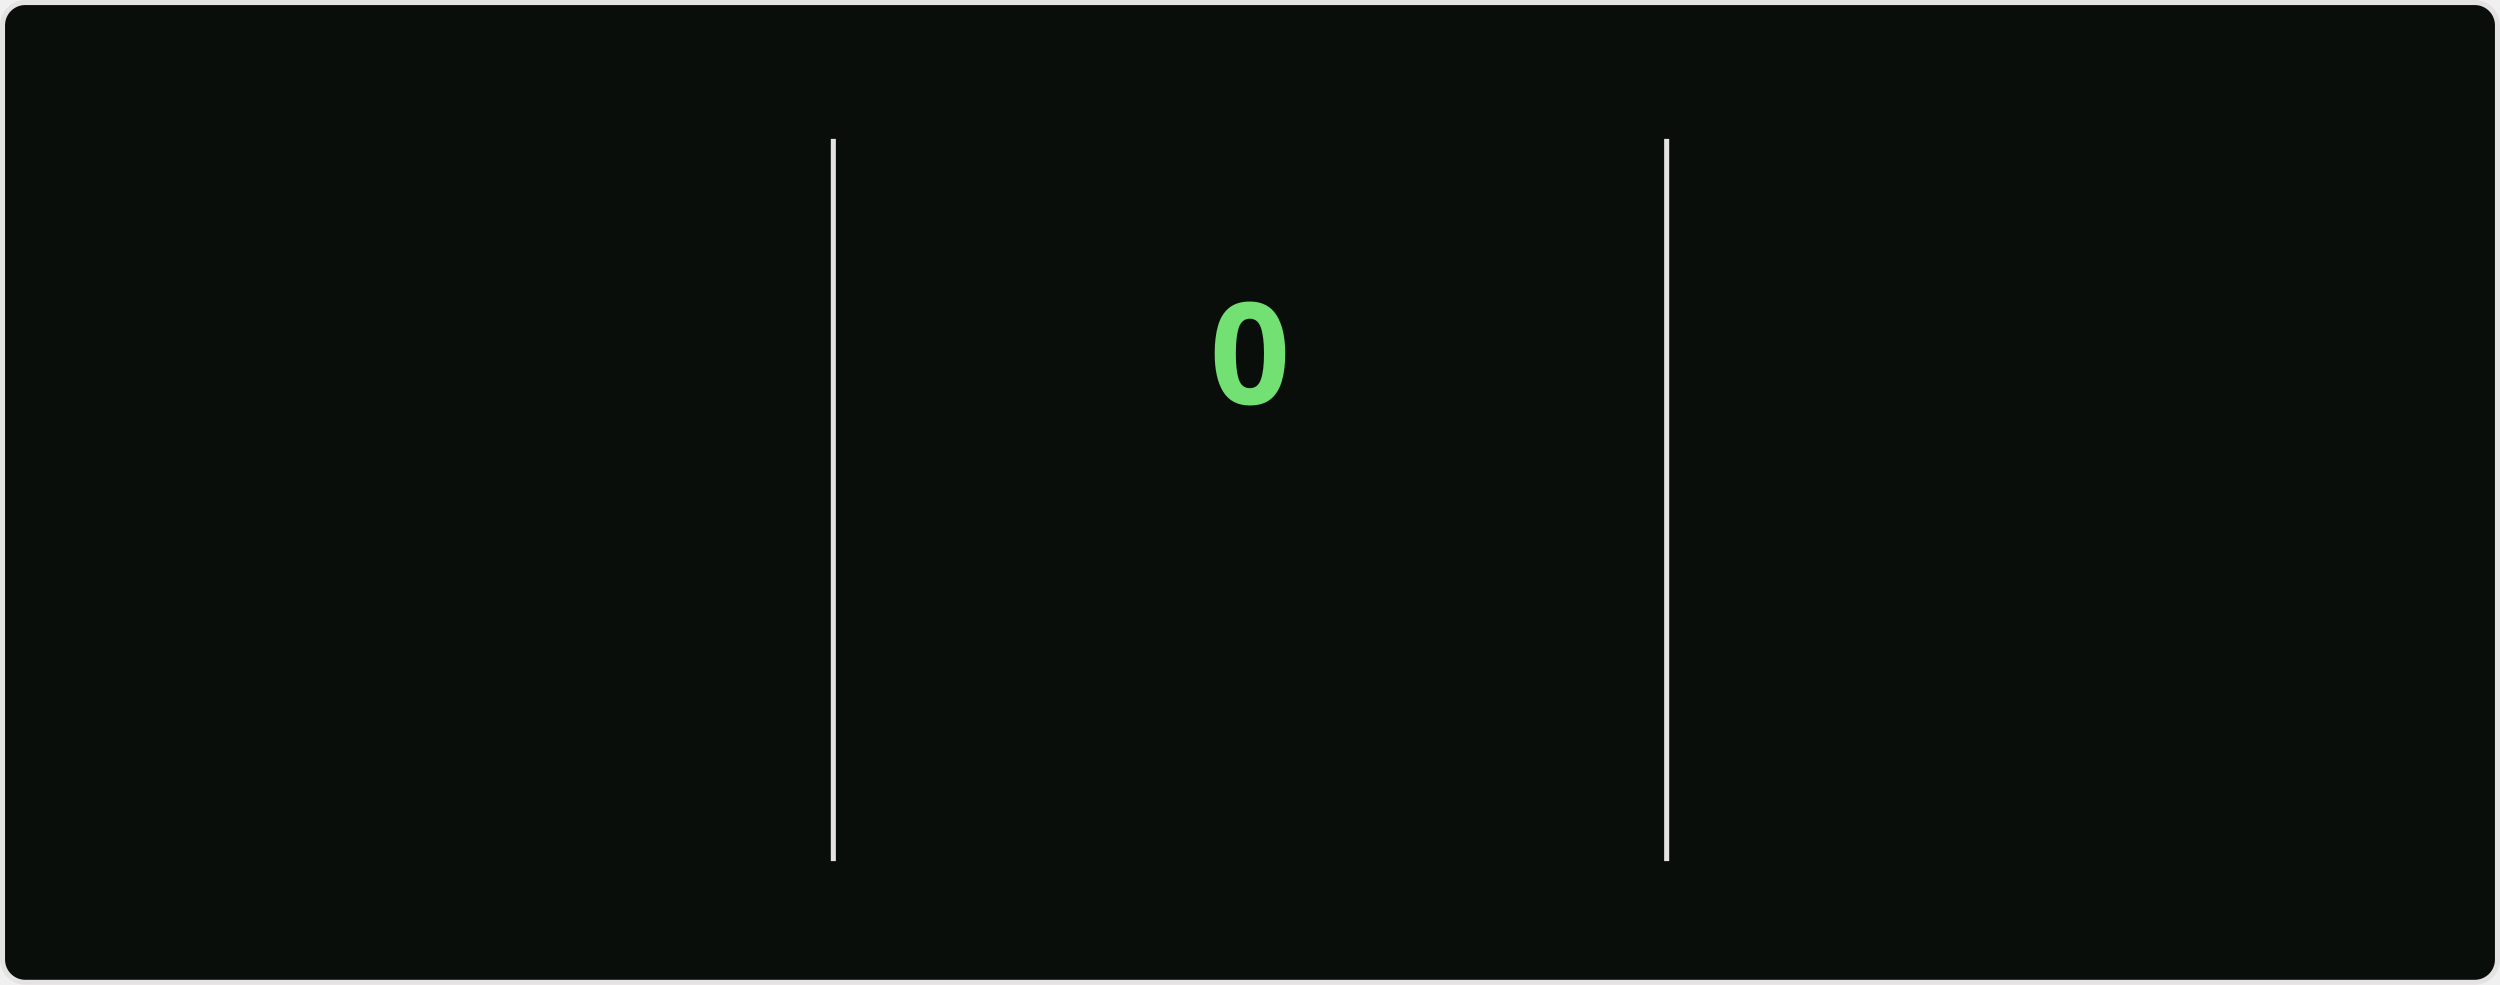
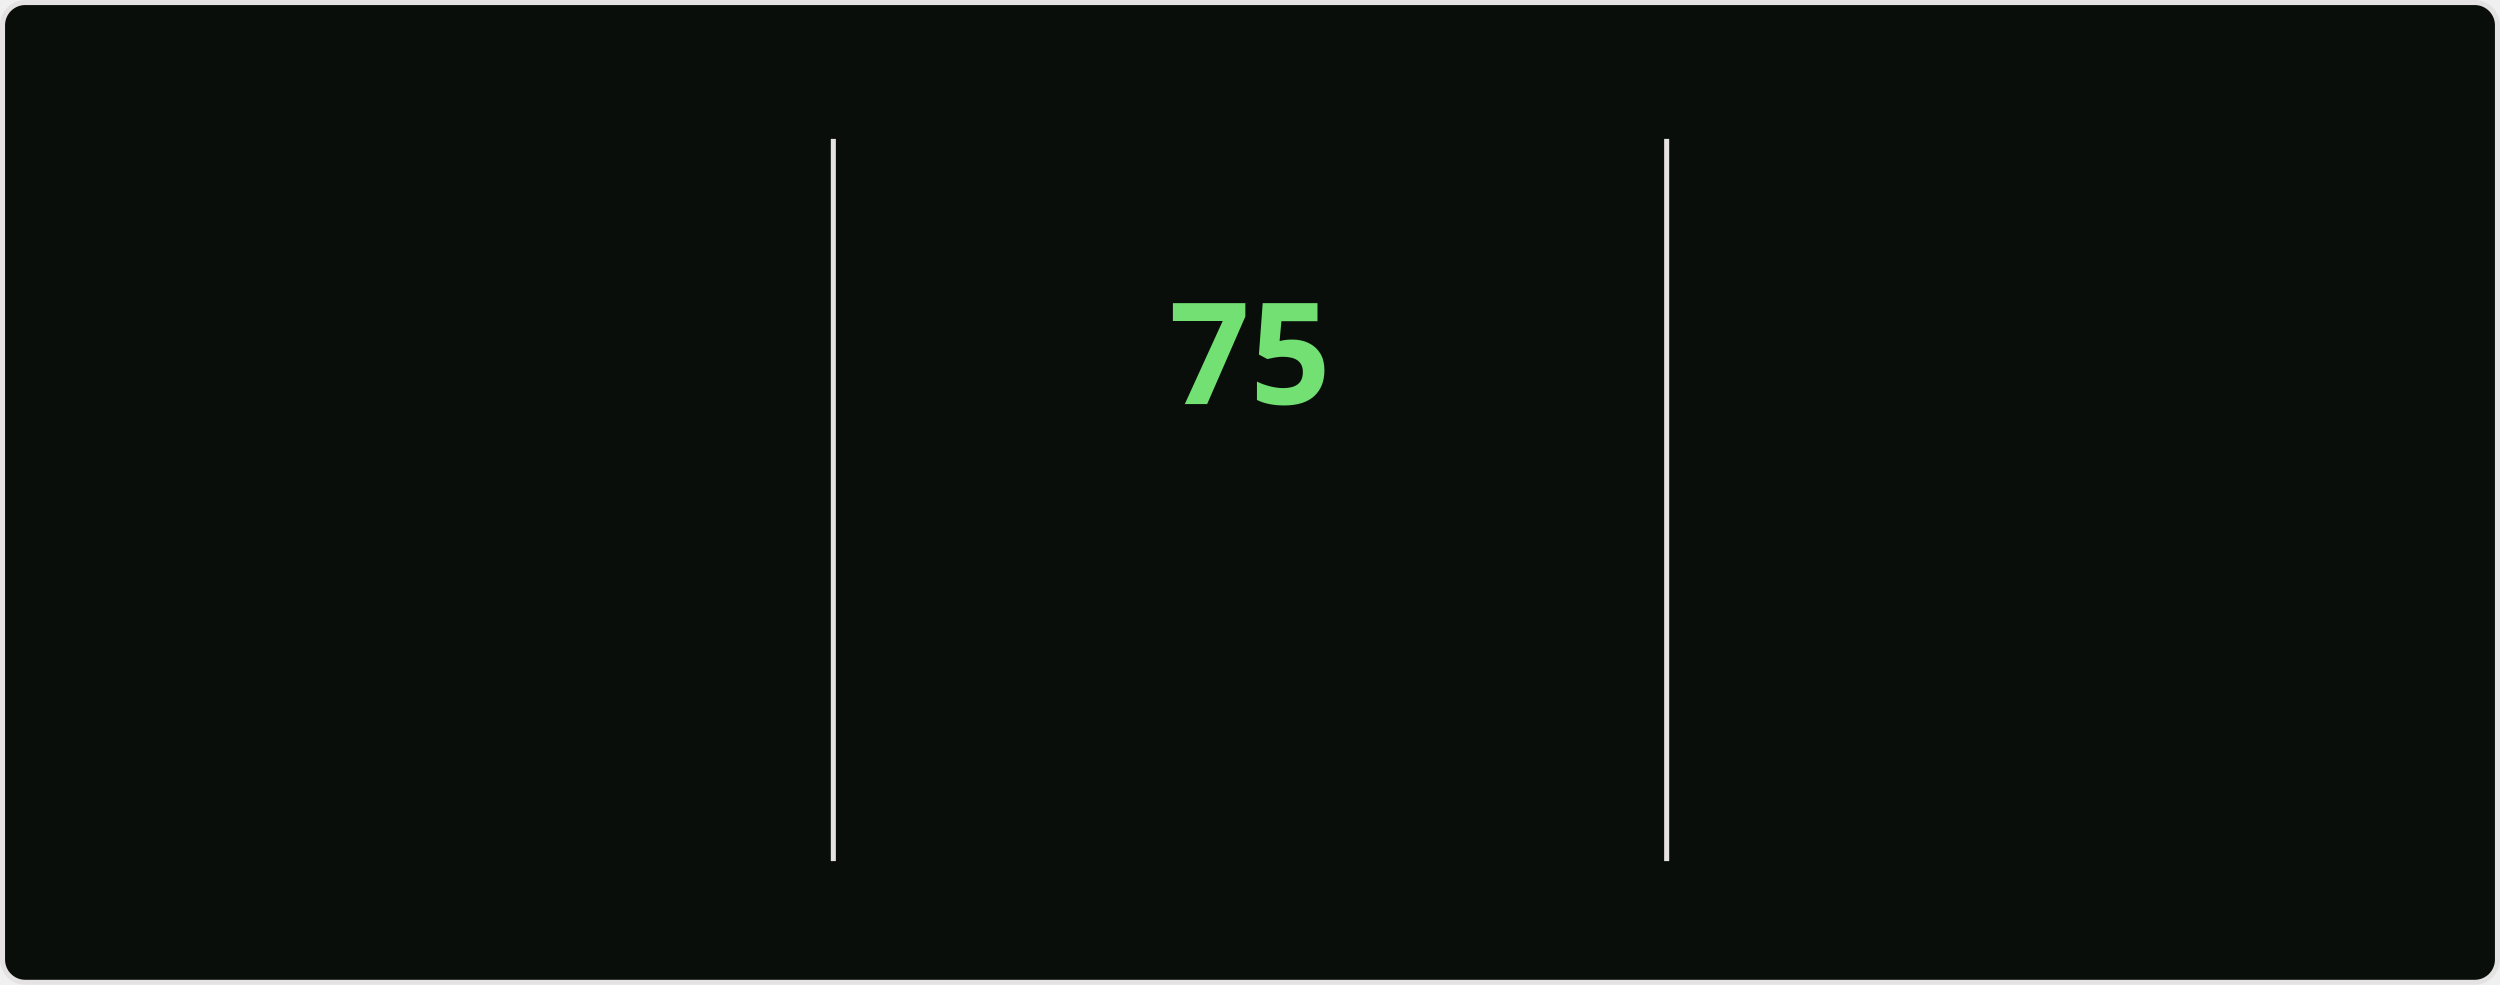
<svg xmlns="http://www.w3.org/2000/svg" style="isolation: isolate" viewBox="0 0 495 195" width="495px" height="195px" direction="ltr">
  <style>
    @keyframes currstreak {
      0% { font-size: 3px; opacity: 0.2; }
      80% { font-size: 34px; opacity: 1; }
      100% { font-size: 28px; opacity: 1; }
    }
    @keyframes fadein {
      0% { opacity: 0; }
      100% { opacity: 1; }
    }
    .big-number {
      font-family: "Segoe UI", Ubuntu, sans-serif;
      font-weight: 700;
      font-size: 28px;
      fill: #bfd5b5;
    }
    .label {
      font-family: "Segoe UI", Ubuntu, sans-serif;
      font-weight: 400;
      font-size: 14px;
      fill: #bfd5b5;
    }
    .range-text {
      font-family: "Segoe UI", Ubuntu, sans-serif;
      font-weight: 400;
      font-size: 12px;
      fill: #8db87a;
    }
    .current-streak-num {
      font-family: "Segoe UI", Ubuntu, sans-serif;
      font-weight: 700;
      font-size: 28px;
      fill: #72e072;
    }</style>
  <defs>
    <clipPath id="outer_rectangle">
      <rect width="495" height="195" rx="4.5" />
    </clipPath>
    <mask id="mask_out_ring_behind_fire">
      <rect width="495" height="195" fill="white" />
      <ellipse id="mask-ellipse" cx="247.5" cy="32" rx="13" ry="18" fill="black" />
    </mask>
  </defs>
  <g clip-path="url(#outer_rectangle)">
    <g style="isolation: isolate">
      <rect fill="#0a0e0a" rx="4.5" x="0.5" y="0.5" width="494" height="194" stroke="#e4e2e2" />
    </g>
    <g style="isolation: isolate">
      <line x1="165" y1="28" x2="165" y2="170" vector-effect="non-scaling-stroke" stroke-width="1" stroke="#e4e2e2" stroke-linejoin="miter" stroke-linecap="square" stroke-miterlimit="3" />
      <line x1="330" y1="28" x2="330" y2="170" vector-effect="non-scaling-stroke" stroke-width="1" stroke="#e4e2e2" stroke-linejoin="miter" stroke-linecap="square" stroke-miterlimit="3" />
    </g>
    <g style="isolation: isolate">
      <g transform="translate(82.5, 48)">
        <text x="0" y="32" stroke-width="0" text-anchor="middle" class="big-number" style="opacity: 0; animation: fadein 0.5s linear forwards 0.6s">
            5.9K
          </text>
      </g>
      <g transform="translate(82.5, 84)">
        <text x="0" y="32" stroke-width="0" text-anchor="middle" class="label" style="opacity: 0; animation: fadein 0.5s linear forwards 0.7s">
            Total Contributions
          </text>
      </g>
      <g transform="translate(82.5, 114)">
        <text x="0" y="32" stroke-width="0" text-anchor="middle" class="range-text" style="opacity: 0; animation: fadein 0.5s linear forwards 0.8s">
            Sep 21 - Present
          </text>
      </g>
    </g>
    <g style="isolation: isolate">
      <g mask="url(#mask_out_ring_behind_fire)">
        <circle cx="247.5" cy="71" r="40" fill="none" stroke="#bfd5b5" stroke-width="5" style="opacity: 0; animation: fadein 0.5s linear forwards 0.4s" />
      </g>
      <g transform="translate(247.5, 19.5)" stroke-opacity="0" style="opacity: 0; animation: fadein 0.5s linear forwards 0.6s">
        <path d="M -12 -0.5 L 15 -0.5 L 15 23.5 L -12 23.5 L -12 -0.5 Z" fill="none" />
        <path d="M 1.5 0.67 C 1.5 0.67 2.24 3.32 2.24 5.47 C 2.24 7.53 0.89 9.2 -1.17 9.2 C -3.23 9.2 -4.79 7.53 -4.79 5.47 L -4.76 5.11 C -6.78 7.51 -8 10.62 -8 13.99 C -8 18.41 -4.42 22 0 22 C 4.42 22 8 18.41 8 13.99 C 8 8.6 5.41 3.79 1.5 0.67 Z M -0.29 19 C -2.07 19 -3.51 17.6 -3.51 15.86 C -3.51 14.24 -2.46 13.1 -0.7 12.74 C 1.07 12.38 2.9 11.53 3.92 10.16 C 4.31 11.45 4.51 12.81 4.51 14.2 C 4.51 16.85 2.36 19 -0.29 19 Z" fill="#bfd5b5" stroke-opacity="0" />
      </g>
      <g transform="translate(247.5, 48)">
        <text x="0" y="32" stroke-width="0" text-anchor="middle" class="current-streak-num" style="animation: currstreak 0.6s linear forwards">
-             0
+             75
          </text>
      </g>
      <g transform="translate(247.5, 108)">
        <text x="0" y="32" stroke-width="0" text-anchor="middle" class="label" style="opacity: 0; animation: fadein 0.5s linear forwards 0.9s">
            Current Streak
          </text>
      </g>
      <g transform="translate(247.5, 145)">
        <text x="0" y="21" stroke-width="0" text-anchor="middle" class="range-text" style="opacity: 0; animation: fadein 0.5s linear forwards 0.9s">
-             0 days
+             Jul 12 - Sep 24
          </text>
      </g>
    </g>
    <g style="isolation: isolate">
      <g transform="translate(412.5, 48)">
        <text x="0" y="32" stroke-width="0" text-anchor="middle" class="big-number" style="opacity: 0; animation: fadein 0.5s linear forwards 1.2s">
-             74
+             75
          </text>
      </g>
      <g transform="translate(412.5, 84)">
        <text x="0" y="32" stroke-width="0" text-anchor="middle" class="label" style="opacity: 0; animation: fadein 0.5s linear forwards 1.3s">
            Longest Streak
          </text>
      </g>
      <g transform="translate(412.5, 114)">
        <text x="0" y="32" stroke-width="0" text-anchor="middle" class="range-text" style="opacity: 0; animation: fadein 0.5s linear forwards 1.4s">
-             Jul 12 - Sep 23
+             Jul 12 - Sep 24
          </text>
      </g>
    </g>
  </g>
</svg>
